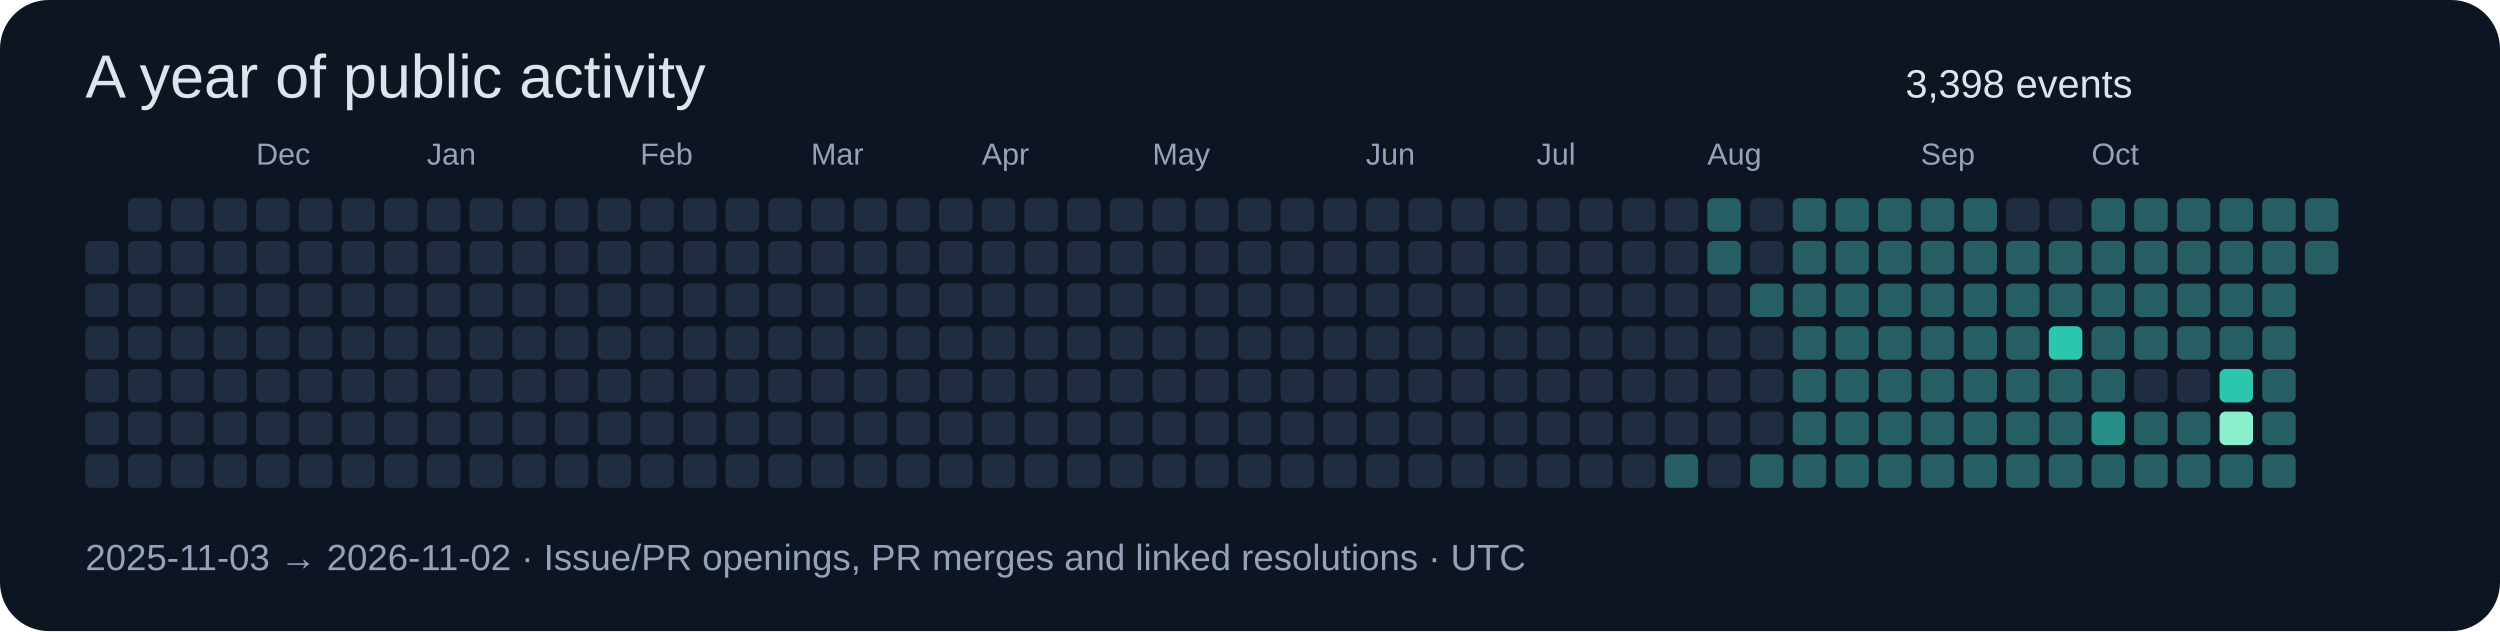
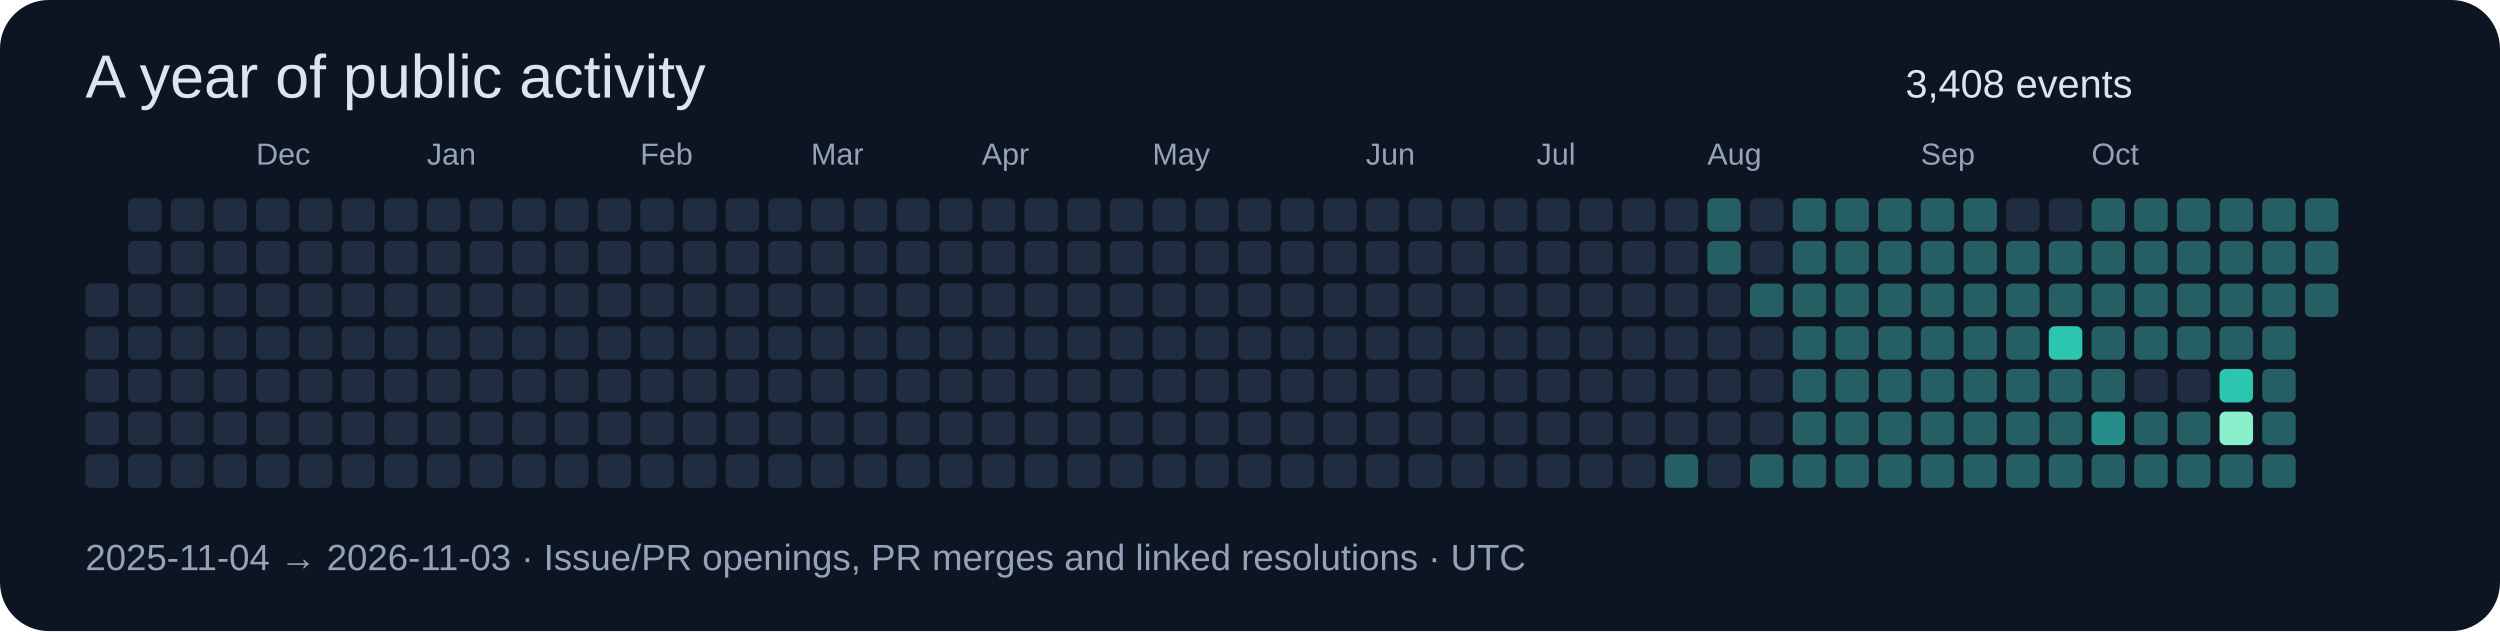
<svg xmlns="http://www.w3.org/2000/svg" width="820" height="207" viewBox="0 0 820 207" role="img">
  <rect width="820" height="207" rx="16" fill="#0d1422" />
  <g font-family="Segoe UI,Arial,sans-serif">
    <text x="28" y="32" font-size="20" fill="#dbe4f0">A year of public activity</text>
-     <text x="625" y="32" font-size="13" fill="#dbe4f0">3,398 events</text>
-     <rect x="28" y="79" width="11" height="11" rx="2" fill="#202c40" />
+     <text x="625" y="32" font-size="13" fill="#dbe4f0">3,408 events</text>
    <rect x="28" y="93" width="11" height="11" rx="2" fill="#202c40" />
    <rect x="28" y="107" width="11" height="11" rx="2" fill="#202c40" />
    <rect x="28" y="121" width="11" height="11" rx="2" fill="#202c40" />
    <rect x="28" y="135" width="11" height="11" rx="2" fill="#202c40" />
    <rect x="28" y="149" width="11" height="11" rx="2" fill="#202c40" />
    <rect x="42" y="65" width="11" height="11" rx="2" fill="#202c40" />
    <rect x="42" y="79" width="11" height="11" rx="2" fill="#202c40" />
    <rect x="42" y="93" width="11" height="11" rx="2" fill="#202c40" />
    <rect x="42" y="107" width="11" height="11" rx="2" fill="#202c40" />
    <rect x="42" y="121" width="11" height="11" rx="2" fill="#202c40" />
    <rect x="42" y="135" width="11" height="11" rx="2" fill="#202c40" />
    <rect x="42" y="149" width="11" height="11" rx="2" fill="#202c40" />
    <rect x="56" y="65" width="11" height="11" rx="2" fill="#202c40" />
    <rect x="56" y="79" width="11" height="11" rx="2" fill="#202c40" />
    <rect x="56" y="93" width="11" height="11" rx="2" fill="#202c40" />
    <rect x="56" y="107" width="11" height="11" rx="2" fill="#202c40" />
    <rect x="56" y="121" width="11" height="11" rx="2" fill="#202c40" />
    <rect x="56" y="135" width="11" height="11" rx="2" fill="#202c40" />
    <rect x="56" y="149" width="11" height="11" rx="2" fill="#202c40" />
    <rect x="70" y="65" width="11" height="11" rx="2" fill="#202c40" />
    <rect x="70" y="79" width="11" height="11" rx="2" fill="#202c40" />
    <rect x="70" y="93" width="11" height="11" rx="2" fill="#202c40" />
    <rect x="70" y="107" width="11" height="11" rx="2" fill="#202c40" />
    <rect x="70" y="121" width="11" height="11" rx="2" fill="#202c40" />
    <rect x="70" y="135" width="11" height="11" rx="2" fill="#202c40" />
    <rect x="70" y="149" width="11" height="11" rx="2" fill="#202c40" />
    <rect x="84" y="65" width="11" height="11" rx="2" fill="#202c40" />
    <text x="84" y="54" font-size="10" fill="#94a3b8">Dec</text>
    <rect x="84" y="79" width="11" height="11" rx="2" fill="#202c40" />
    <rect x="84" y="93" width="11" height="11" rx="2" fill="#202c40" />
    <rect x="84" y="107" width="11" height="11" rx="2" fill="#202c40" />
    <rect x="84" y="121" width="11" height="11" rx="2" fill="#202c40" />
    <rect x="84" y="135" width="11" height="11" rx="2" fill="#202c40" />
    <rect x="84" y="149" width="11" height="11" rx="2" fill="#202c40" />
    <rect x="98" y="65" width="11" height="11" rx="2" fill="#202c40" />
    <rect x="98" y="79" width="11" height="11" rx="2" fill="#202c40" />
    <rect x="98" y="93" width="11" height="11" rx="2" fill="#202c40" />
    <rect x="98" y="107" width="11" height="11" rx="2" fill="#202c40" />
    <rect x="98" y="121" width="11" height="11" rx="2" fill="#202c40" />
    <rect x="98" y="135" width="11" height="11" rx="2" fill="#202c40" />
    <rect x="98" y="149" width="11" height="11" rx="2" fill="#202c40" />
    <rect x="112" y="65" width="11" height="11" rx="2" fill="#202c40" />
    <rect x="112" y="79" width="11" height="11" rx="2" fill="#202c40" />
    <rect x="112" y="93" width="11" height="11" rx="2" fill="#202c40" />
    <rect x="112" y="107" width="11" height="11" rx="2" fill="#202c40" />
    <rect x="112" y="121" width="11" height="11" rx="2" fill="#202c40" />
    <rect x="112" y="135" width="11" height="11" rx="2" fill="#202c40" />
    <rect x="112" y="149" width="11" height="11" rx="2" fill="#202c40" />
    <rect x="126" y="65" width="11" height="11" rx="2" fill="#202c40" />
    <rect x="126" y="79" width="11" height="11" rx="2" fill="#202c40" />
    <rect x="126" y="93" width="11" height="11" rx="2" fill="#202c40" />
    <rect x="126" y="107" width="11" height="11" rx="2" fill="#202c40" />
    <rect x="126" y="121" width="11" height="11" rx="2" fill="#202c40" />
    <rect x="126" y="135" width="11" height="11" rx="2" fill="#202c40" />
    <rect x="126" y="149" width="11" height="11" rx="2" fill="#202c40" />
    <rect x="140" y="65" width="11" height="11" rx="2" fill="#202c40" />
    <rect x="140" y="79" width="11" height="11" rx="2" fill="#202c40" />
    <rect x="140" y="93" width="11" height="11" rx="2" fill="#202c40" />
    <rect x="140" y="107" width="11" height="11" rx="2" fill="#202c40" />
    <text x="140" y="54" font-size="10" fill="#94a3b8">Jan</text>
    <rect x="140" y="121" width="11" height="11" rx="2" fill="#202c40" />
    <rect x="140" y="135" width="11" height="11" rx="2" fill="#202c40" />
    <rect x="140" y="149" width="11" height="11" rx="2" fill="#202c40" />
    <rect x="154" y="65" width="11" height="11" rx="2" fill="#202c40" />
    <rect x="154" y="79" width="11" height="11" rx="2" fill="#202c40" />
    <rect x="154" y="93" width="11" height="11" rx="2" fill="#202c40" />
    <rect x="154" y="107" width="11" height="11" rx="2" fill="#202c40" />
    <rect x="154" y="121" width="11" height="11" rx="2" fill="#202c40" />
    <rect x="154" y="135" width="11" height="11" rx="2" fill="#202c40" />
    <rect x="154" y="149" width="11" height="11" rx="2" fill="#202c40" />
    <rect x="168" y="65" width="11" height="11" rx="2" fill="#202c40" />
    <rect x="168" y="79" width="11" height="11" rx="2" fill="#202c40" />
    <rect x="168" y="93" width="11" height="11" rx="2" fill="#202c40" />
    <rect x="168" y="107" width="11" height="11" rx="2" fill="#202c40" />
    <rect x="168" y="121" width="11" height="11" rx="2" fill="#202c40" />
    <rect x="168" y="135" width="11" height="11" rx="2" fill="#202c40" />
    <rect x="168" y="149" width="11" height="11" rx="2" fill="#202c40" />
    <rect x="182" y="65" width="11" height="11" rx="2" fill="#202c40" />
    <rect x="182" y="79" width="11" height="11" rx="2" fill="#202c40" />
    <rect x="182" y="93" width="11" height="11" rx="2" fill="#202c40" />
    <rect x="182" y="107" width="11" height="11" rx="2" fill="#202c40" />
    <rect x="182" y="121" width="11" height="11" rx="2" fill="#202c40" />
    <rect x="182" y="135" width="11" height="11" rx="2" fill="#202c40" />
    <rect x="182" y="149" width="11" height="11" rx="2" fill="#202c40" />
    <rect x="196" y="65" width="11" height="11" rx="2" fill="#202c40" />
    <rect x="196" y="79" width="11" height="11" rx="2" fill="#202c40" />
    <rect x="196" y="93" width="11" height="11" rx="2" fill="#202c40" />
    <rect x="196" y="107" width="11" height="11" rx="2" fill="#202c40" />
    <rect x="196" y="121" width="11" height="11" rx="2" fill="#202c40" />
    <rect x="196" y="135" width="11" height="11" rx="2" fill="#202c40" />
    <rect x="196" y="149" width="11" height="11" rx="2" fill="#202c40" />
    <text x="210" y="54" font-size="10" fill="#94a3b8">Feb</text>
    <rect x="210" y="65" width="11" height="11" rx="2" fill="#202c40" />
    <rect x="210" y="79" width="11" height="11" rx="2" fill="#202c40" />
    <rect x="210" y="93" width="11" height="11" rx="2" fill="#202c40" />
    <rect x="210" y="107" width="11" height="11" rx="2" fill="#202c40" />
    <rect x="210" y="121" width="11" height="11" rx="2" fill="#202c40" />
    <rect x="210" y="135" width="11" height="11" rx="2" fill="#202c40" />
    <rect x="210" y="149" width="11" height="11" rx="2" fill="#202c40" />
    <rect x="224" y="65" width="11" height="11" rx="2" fill="#202c40" />
    <rect x="224" y="79" width="11" height="11" rx="2" fill="#202c40" />
    <rect x="224" y="93" width="11" height="11" rx="2" fill="#202c40" />
    <rect x="224" y="107" width="11" height="11" rx="2" fill="#202c40" />
    <rect x="224" y="121" width="11" height="11" rx="2" fill="#202c40" />
    <rect x="224" y="135" width="11" height="11" rx="2" fill="#202c40" />
    <rect x="224" y="149" width="11" height="11" rx="2" fill="#202c40" />
    <rect x="238" y="65" width="11" height="11" rx="2" fill="#202c40" />
    <rect x="238" y="79" width="11" height="11" rx="2" fill="#202c40" />
    <rect x="238" y="93" width="11" height="11" rx="2" fill="#202c40" />
    <rect x="238" y="107" width="11" height="11" rx="2" fill="#202c40" />
    <rect x="238" y="121" width="11" height="11" rx="2" fill="#202c40" />
    <rect x="238" y="135" width="11" height="11" rx="2" fill="#202c40" />
    <rect x="238" y="149" width="11" height="11" rx="2" fill="#202c40" />
    <rect x="252" y="65" width="11" height="11" rx="2" fill="#202c40" />
    <rect x="252" y="79" width="11" height="11" rx="2" fill="#202c40" />
    <rect x="252" y="93" width="11" height="11" rx="2" fill="#202c40" />
    <rect x="252" y="107" width="11" height="11" rx="2" fill="#202c40" />
    <rect x="252" y="121" width="11" height="11" rx="2" fill="#202c40" />
    <rect x="252" y="135" width="11" height="11" rx="2" fill="#202c40" />
    <rect x="252" y="149" width="11" height="11" rx="2" fill="#202c40" />
    <text x="266" y="54" font-size="10" fill="#94a3b8">Mar</text>
    <rect x="266" y="65" width="11" height="11" rx="2" fill="#202c40" />
    <rect x="266" y="79" width="11" height="11" rx="2" fill="#202c40" />
    <rect x="266" y="93" width="11" height="11" rx="2" fill="#202c40" />
    <rect x="266" y="107" width="11" height="11" rx="2" fill="#202c40" />
    <rect x="266" y="121" width="11" height="11" rx="2" fill="#202c40" />
    <rect x="266" y="135" width="11" height="11" rx="2" fill="#202c40" />
    <rect x="266" y="149" width="11" height="11" rx="2" fill="#202c40" />
    <rect x="280" y="65" width="11" height="11" rx="2" fill="#202c40" />
    <rect x="280" y="79" width="11" height="11" rx="2" fill="#202c40" />
    <rect x="280" y="93" width="11" height="11" rx="2" fill="#202c40" />
    <rect x="280" y="107" width="11" height="11" rx="2" fill="#202c40" />
    <rect x="280" y="121" width="11" height="11" rx="2" fill="#202c40" />
    <rect x="280" y="135" width="11" height="11" rx="2" fill="#202c40" />
    <rect x="280" y="149" width="11" height="11" rx="2" fill="#202c40" />
    <rect x="294" y="65" width="11" height="11" rx="2" fill="#202c40" />
    <rect x="294" y="79" width="11" height="11" rx="2" fill="#202c40" />
    <rect x="294" y="93" width="11" height="11" rx="2" fill="#202c40" />
    <rect x="294" y="107" width="11" height="11" rx="2" fill="#202c40" />
    <rect x="294" y="121" width="11" height="11" rx="2" fill="#202c40" />
    <rect x="294" y="135" width="11" height="11" rx="2" fill="#202c40" />
    <rect x="294" y="149" width="11" height="11" rx="2" fill="#202c40" />
    <rect x="308" y="65" width="11" height="11" rx="2" fill="#202c40" />
    <rect x="308" y="79" width="11" height="11" rx="2" fill="#202c40" />
    <rect x="308" y="93" width="11" height="11" rx="2" fill="#202c40" />
    <rect x="308" y="107" width="11" height="11" rx="2" fill="#202c40" />
    <rect x="308" y="121" width="11" height="11" rx="2" fill="#202c40" />
    <rect x="308" y="135" width="11" height="11" rx="2" fill="#202c40" />
    <rect x="308" y="149" width="11" height="11" rx="2" fill="#202c40" />
    <rect x="322" y="65" width="11" height="11" rx="2" fill="#202c40" />
    <rect x="322" y="79" width="11" height="11" rx="2" fill="#202c40" />
    <rect x="322" y="93" width="11" height="11" rx="2" fill="#202c40" />
    <text x="322" y="54" font-size="10" fill="#94a3b8">Apr</text>
    <rect x="322" y="107" width="11" height="11" rx="2" fill="#202c40" />
    <rect x="322" y="121" width="11" height="11" rx="2" fill="#202c40" />
    <rect x="322" y="135" width="11" height="11" rx="2" fill="#202c40" />
    <rect x="322" y="149" width="11" height="11" rx="2" fill="#202c40" />
    <rect x="336" y="65" width="11" height="11" rx="2" fill="#202c40" />
    <rect x="336" y="79" width="11" height="11" rx="2" fill="#202c40" />
    <rect x="336" y="93" width="11" height="11" rx="2" fill="#202c40" />
    <rect x="336" y="107" width="11" height="11" rx="2" fill="#202c40" />
    <rect x="336" y="121" width="11" height="11" rx="2" fill="#202c40" />
    <rect x="336" y="135" width="11" height="11" rx="2" fill="#202c40" />
    <rect x="336" y="149" width="11" height="11" rx="2" fill="#202c40" />
    <rect x="350" y="65" width="11" height="11" rx="2" fill="#202c40" />
    <rect x="350" y="79" width="11" height="11" rx="2" fill="#202c40" />
    <rect x="350" y="93" width="11" height="11" rx="2" fill="#202c40" />
    <rect x="350" y="107" width="11" height="11" rx="2" fill="#202c40" />
    <rect x="350" y="121" width="11" height="11" rx="2" fill="#202c40" />
    <rect x="350" y="135" width="11" height="11" rx="2" fill="#202c40" />
    <rect x="350" y="149" width="11" height="11" rx="2" fill="#202c40" />
    <rect x="364" y="65" width="11" height="11" rx="2" fill="#202c40" />
    <rect x="364" y="79" width="11" height="11" rx="2" fill="#202c40" />
    <rect x="364" y="93" width="11" height="11" rx="2" fill="#202c40" />
    <rect x="364" y="107" width="11" height="11" rx="2" fill="#202c40" />
    <rect x="364" y="121" width="11" height="11" rx="2" fill="#202c40" />
    <rect x="364" y="135" width="11" height="11" rx="2" fill="#202c40" />
    <rect x="364" y="149" width="11" height="11" rx="2" fill="#202c40" />
    <rect x="378" y="65" width="11" height="11" rx="2" fill="#202c40" />
    <rect x="378" y="79" width="11" height="11" rx="2" fill="#202c40" />
    <rect x="378" y="93" width="11" height="11" rx="2" fill="#202c40" />
    <rect x="378" y="107" width="11" height="11" rx="2" fill="#202c40" />
    <rect x="378" y="121" width="11" height="11" rx="2" fill="#202c40" />
    <text x="378" y="54" font-size="10" fill="#94a3b8">May</text>
    <rect x="378" y="135" width="11" height="11" rx="2" fill="#202c40" />
    <rect x="378" y="149" width="11" height="11" rx="2" fill="#202c40" />
    <rect x="392" y="65" width="11" height="11" rx="2" fill="#202c40" />
    <rect x="392" y="79" width="11" height="11" rx="2" fill="#202c40" />
    <rect x="392" y="93" width="11" height="11" rx="2" fill="#202c40" />
    <rect x="392" y="107" width="11" height="11" rx="2" fill="#202c40" />
    <rect x="392" y="121" width="11" height="11" rx="2" fill="#202c40" />
    <rect x="392" y="135" width="11" height="11" rx="2" fill="#202c40" />
    <rect x="392" y="149" width="11" height="11" rx="2" fill="#202c40" />
    <rect x="406" y="65" width="11" height="11" rx="2" fill="#202c40" />
    <rect x="406" y="79" width="11" height="11" rx="2" fill="#202c40" />
    <rect x="406" y="93" width="11" height="11" rx="2" fill="#202c40" />
    <rect x="406" y="107" width="11" height="11" rx="2" fill="#202c40" />
    <rect x="406" y="121" width="11" height="11" rx="2" fill="#202c40" />
    <rect x="406" y="135" width="11" height="11" rx="2" fill="#202c40" />
    <rect x="406" y="149" width="11" height="11" rx="2" fill="#202c40" />
    <rect x="420" y="65" width="11" height="11" rx="2" fill="#202c40" />
    <rect x="420" y="79" width="11" height="11" rx="2" fill="#202c40" />
    <rect x="420" y="93" width="11" height="11" rx="2" fill="#202c40" />
    <rect x="420" y="107" width="11" height="11" rx="2" fill="#202c40" />
    <rect x="420" y="121" width="11" height="11" rx="2" fill="#202c40" />
    <rect x="420" y="135" width="11" height="11" rx="2" fill="#202c40" />
    <rect x="420" y="149" width="11" height="11" rx="2" fill="#202c40" />
    <rect x="434" y="65" width="11" height="11" rx="2" fill="#202c40" />
    <rect x="434" y="79" width="11" height="11" rx="2" fill="#202c40" />
    <rect x="434" y="93" width="11" height="11" rx="2" fill="#202c40" />
    <rect x="434" y="107" width="11" height="11" rx="2" fill="#202c40" />
    <rect x="434" y="121" width="11" height="11" rx="2" fill="#202c40" />
    <rect x="434" y="135" width="11" height="11" rx="2" fill="#202c40" />
    <rect x="434" y="149" width="11" height="11" rx="2" fill="#202c40" />
    <rect x="448" y="65" width="11" height="11" rx="2" fill="#202c40" />
    <text x="448" y="54" font-size="10" fill="#94a3b8">Jun</text>
    <rect x="448" y="79" width="11" height="11" rx="2" fill="#202c40" />
    <rect x="448" y="93" width="11" height="11" rx="2" fill="#202c40" />
    <rect x="448" y="107" width="11" height="11" rx="2" fill="#202c40" />
    <rect x="448" y="121" width="11" height="11" rx="2" fill="#202c40" />
    <rect x="448" y="135" width="11" height="11" rx="2" fill="#202c40" />
    <rect x="448" y="149" width="11" height="11" rx="2" fill="#202c40" />
    <rect x="462" y="65" width="11" height="11" rx="2" fill="#202c40" />
    <rect x="462" y="79" width="11" height="11" rx="2" fill="#202c40" />
    <rect x="462" y="93" width="11" height="11" rx="2" fill="#202c40" />
    <rect x="462" y="107" width="11" height="11" rx="2" fill="#202c40" />
    <rect x="462" y="121" width="11" height="11" rx="2" fill="#202c40" />
    <rect x="462" y="135" width="11" height="11" rx="2" fill="#202c40" />
    <rect x="462" y="149" width="11" height="11" rx="2" fill="#202c40" />
    <rect x="476" y="65" width="11" height="11" rx="2" fill="#202c40" />
    <rect x="476" y="79" width="11" height="11" rx="2" fill="#202c40" />
    <rect x="476" y="93" width="11" height="11" rx="2" fill="#202c40" />
    <rect x="476" y="107" width="11" height="11" rx="2" fill="#202c40" />
    <rect x="476" y="121" width="11" height="11" rx="2" fill="#202c40" />
    <rect x="476" y="135" width="11" height="11" rx="2" fill="#202c40" />
    <rect x="476" y="149" width="11" height="11" rx="2" fill="#202c40" />
    <rect x="490" y="65" width="11" height="11" rx="2" fill="#202c40" />
    <rect x="490" y="79" width="11" height="11" rx="2" fill="#202c40" />
    <rect x="490" y="93" width="11" height="11" rx="2" fill="#202c40" />
    <rect x="490" y="107" width="11" height="11" rx="2" fill="#202c40" />
    <rect x="490" y="121" width="11" height="11" rx="2" fill="#202c40" />
    <rect x="490" y="135" width="11" height="11" rx="2" fill="#202c40" />
    <rect x="490" y="149" width="11" height="11" rx="2" fill="#202c40" />
    <rect x="504" y="65" width="11" height="11" rx="2" fill="#202c40" />
    <rect x="504" y="79" width="11" height="11" rx="2" fill="#202c40" />
    <rect x="504" y="93" width="11" height="11" rx="2" fill="#202c40" />
    <text x="504" y="54" font-size="10" fill="#94a3b8">Jul</text>
    <rect x="504" y="107" width="11" height="11" rx="2" fill="#202c40" />
    <rect x="504" y="121" width="11" height="11" rx="2" fill="#202c40" />
    <rect x="504" y="135" width="11" height="11" rx="2" fill="#202c40" />
    <rect x="504" y="149" width="11" height="11" rx="2" fill="#202c40" />
    <rect x="518" y="65" width="11" height="11" rx="2" fill="#202c40" />
    <rect x="518" y="79" width="11" height="11" rx="2" fill="#202c40" />
    <rect x="518" y="93" width="11" height="11" rx="2" fill="#202c40" />
    <rect x="518" y="107" width="11" height="11" rx="2" fill="#202c40" />
    <rect x="518" y="121" width="11" height="11" rx="2" fill="#202c40" />
    <rect x="518" y="135" width="11" height="11" rx="2" fill="#202c40" />
    <rect x="518" y="149" width="11" height="11" rx="2" fill="#202c40" />
    <rect x="532" y="65" width="11" height="11" rx="2" fill="#202c40" />
    <rect x="532" y="79" width="11" height="11" rx="2" fill="#202c40" />
    <rect x="532" y="93" width="11" height="11" rx="2" fill="#202c40" />
    <rect x="532" y="107" width="11" height="11" rx="2" fill="#202c40" />
    <rect x="532" y="121" width="11" height="11" rx="2" fill="#202c40" />
    <rect x="532" y="135" width="11" height="11" rx="2" fill="#202c40" />
    <rect x="532" y="149" width="11" height="11" rx="2" fill="#202c40" />
    <rect x="546" y="65" width="11" height="11" rx="2" fill="#202c40" />
    <rect x="546" y="79" width="11" height="11" rx="2" fill="#202c40" />
    <rect x="546" y="93" width="11" height="11" rx="2" fill="#202c40" />
    <rect x="546" y="107" width="11" height="11" rx="2" fill="#202c40" />
    <rect x="546" y="121" width="11" height="11" rx="2" fill="#202c40" />
    <rect x="546" y="135" width="11" height="11" rx="2" fill="#202c40" />
    <rect x="546" y="149" width="11" height="11" rx="2" fill="#255e63" />
    <rect x="560" y="65" width="11" height="11" rx="2" fill="#255e63" />
    <rect x="560" y="79" width="11" height="11" rx="2" fill="#255e63" />
    <rect x="560" y="93" width="11" height="11" rx="2" fill="#202c40" />
    <rect x="560" y="107" width="11" height="11" rx="2" fill="#202c40" />
    <rect x="560" y="121" width="11" height="11" rx="2" fill="#202c40" />
    <rect x="560" y="135" width="11" height="11" rx="2" fill="#202c40" />
    <text x="560" y="54" font-size="10" fill="#94a3b8">Aug</text>
    <rect x="560" y="149" width="11" height="11" rx="2" fill="#202c40" />
    <rect x="574" y="65" width="11" height="11" rx="2" fill="#202c40" />
    <rect x="574" y="79" width="11" height="11" rx="2" fill="#202c40" />
    <rect x="574" y="93" width="11" height="11" rx="2" fill="#255e63" />
    <rect x="574" y="107" width="11" height="11" rx="2" fill="#202c40" />
    <rect x="574" y="121" width="11" height="11" rx="2" fill="#202c40" />
    <rect x="574" y="135" width="11" height="11" rx="2" fill="#202c40" />
    <rect x="574" y="149" width="11" height="11" rx="2" fill="#255e63" />
    <rect x="588" y="65" width="11" height="11" rx="2" fill="#255e63" />
    <rect x="588" y="79" width="11" height="11" rx="2" fill="#255e63" />
    <rect x="588" y="93" width="11" height="11" rx="2" fill="#255e63" />
    <rect x="588" y="107" width="11" height="11" rx="2" fill="#255e63" />
    <rect x="588" y="121" width="11" height="11" rx="2" fill="#255e63" />
    <rect x="588" y="135" width="11" height="11" rx="2" fill="#255e63" />
    <rect x="588" y="149" width="11" height="11" rx="2" fill="#255e63" />
    <rect x="602" y="65" width="11" height="11" rx="2" fill="#255e63" />
    <rect x="602" y="79" width="11" height="11" rx="2" fill="#255e63" />
    <rect x="602" y="93" width="11" height="11" rx="2" fill="#255e63" />
    <rect x="602" y="107" width="11" height="11" rx="2" fill="#255e63" />
    <rect x="602" y="121" width="11" height="11" rx="2" fill="#255e63" />
    <rect x="602" y="135" width="11" height="11" rx="2" fill="#255e63" />
    <rect x="602" y="149" width="11" height="11" rx="2" fill="#255e63" />
    <rect x="616" y="65" width="11" height="11" rx="2" fill="#255e63" />
    <rect x="616" y="79" width="11" height="11" rx="2" fill="#255e63" />
    <rect x="616" y="93" width="11" height="11" rx="2" fill="#255e63" />
    <rect x="616" y="107" width="11" height="11" rx="2" fill="#255e63" />
    <rect x="616" y="121" width="11" height="11" rx="2" fill="#255e63" />
    <rect x="616" y="135" width="11" height="11" rx="2" fill="#255e63" />
    <rect x="616" y="149" width="11" height="11" rx="2" fill="#255e63" />
    <rect x="630" y="65" width="11" height="11" rx="2" fill="#255e63" />
    <rect x="630" y="79" width="11" height="11" rx="2" fill="#255e63" />
    <text x="630" y="54" font-size="10" fill="#94a3b8">Sep</text>
    <rect x="630" y="93" width="11" height="11" rx="2" fill="#255e63" />
    <rect x="630" y="107" width="11" height="11" rx="2" fill="#255e63" />
    <rect x="630" y="121" width="11" height="11" rx="2" fill="#255e63" />
    <rect x="630" y="135" width="11" height="11" rx="2" fill="#255e63" />
    <rect x="630" y="149" width="11" height="11" rx="2" fill="#255e63" />
    <rect x="644" y="65" width="11" height="11" rx="2" fill="#255e63" />
    <rect x="644" y="79" width="11" height="11" rx="2" fill="#255e63" />
    <rect x="644" y="93" width="11" height="11" rx="2" fill="#255e63" />
    <rect x="644" y="107" width="11" height="11" rx="2" fill="#255e63" />
    <rect x="644" y="121" width="11" height="11" rx="2" fill="#255e63" />
    <rect x="644" y="135" width="11" height="11" rx="2" fill="#255e63" />
    <rect x="644" y="149" width="11" height="11" rx="2" fill="#255e63" />
    <rect x="658" y="65" width="11" height="11" rx="2" fill="#202c40" />
    <rect x="658" y="79" width="11" height="11" rx="2" fill="#255e63" />
    <rect x="658" y="93" width="11" height="11" rx="2" fill="#255e63" />
    <rect x="658" y="107" width="11" height="11" rx="2" fill="#255e63" />
    <rect x="658" y="121" width="11" height="11" rx="2" fill="#255e63" />
    <rect x="658" y="135" width="11" height="11" rx="2" fill="#255e63" />
    <rect x="658" y="149" width="11" height="11" rx="2" fill="#255e63" />
    <rect x="672" y="65" width="11" height="11" rx="2" fill="#202c40" />
    <rect x="672" y="79" width="11" height="11" rx="2" fill="#255e63" />
    <rect x="672" y="93" width="11" height="11" rx="2" fill="#255e63" />
    <rect x="672" y="107" width="11" height="11" rx="2" fill="#2cc5ae" />
    <rect x="672" y="121" width="11" height="11" rx="2" fill="#255e63" />
    <rect x="672" y="135" width="11" height="11" rx="2" fill="#255e63" />
    <rect x="672" y="149" width="11" height="11" rx="2" fill="#255e63" />
    <rect x="686" y="65" width="11" height="11" rx="2" fill="#255e63" />
    <rect x="686" y="79" width="11" height="11" rx="2" fill="#255e63" />
    <rect x="686" y="93" width="11" height="11" rx="2" fill="#255e63" />
    <rect x="686" y="107" width="11" height="11" rx="2" fill="#255e63" />
    <text x="686" y="54" font-size="10" fill="#94a3b8">Oct</text>
    <rect x="686" y="121" width="11" height="11" rx="2" fill="#255e63" />
    <rect x="686" y="135" width="11" height="11" rx="2" fill="#268e88" />
    <rect x="686" y="149" width="11" height="11" rx="2" fill="#255e63" />
    <rect x="700" y="65" width="11" height="11" rx="2" fill="#255e63" />
    <rect x="700" y="79" width="11" height="11" rx="2" fill="#255e63" />
    <rect x="700" y="93" width="11" height="11" rx="2" fill="#255e63" />
    <rect x="700" y="107" width="11" height="11" rx="2" fill="#255e63" />
    <rect x="700" y="121" width="11" height="11" rx="2" fill="#202c40" />
    <rect x="700" y="135" width="11" height="11" rx="2" fill="#255e63" />
    <rect x="700" y="149" width="11" height="11" rx="2" fill="#255e63" />
    <rect x="714" y="65" width="11" height="11" rx="2" fill="#255e63" />
    <rect x="714" y="79" width="11" height="11" rx="2" fill="#255e63" />
    <rect x="714" y="93" width="11" height="11" rx="2" fill="#255e63" />
    <rect x="714" y="107" width="11" height="11" rx="2" fill="#255e63" />
    <rect x="714" y="121" width="11" height="11" rx="2" fill="#202c40" />
    <rect x="714" y="135" width="11" height="11" rx="2" fill="#255e63" />
    <rect x="714" y="149" width="11" height="11" rx="2" fill="#255e63" />
    <rect x="728" y="65" width="11" height="11" rx="2" fill="#255e63" />
    <rect x="728" y="79" width="11" height="11" rx="2" fill="#255e63" />
    <rect x="728" y="93" width="11" height="11" rx="2" fill="#255e63" />
    <rect x="728" y="107" width="11" height="11" rx="2" fill="#255e63" />
    <rect x="728" y="121" width="11" height="11" rx="2" fill="#2cc5ae" />
    <rect x="728" y="135" width="11" height="11" rx="2" fill="#8af0cc" />
    <rect x="728" y="149" width="11" height="11" rx="2" fill="#255e63" />
    <rect x="742" y="65" width="11" height="11" rx="2" fill="#255e63" />
    <rect x="742" y="79" width="11" height="11" rx="2" fill="#255e63" />
    <rect x="742" y="93" width="11" height="11" rx="2" fill="#255e63" />
    <rect x="742" y="107" width="11" height="11" rx="2" fill="#255e63" />
    <rect x="742" y="121" width="11" height="11" rx="2" fill="#255e63" />
    <rect x="742" y="135" width="11" height="11" rx="2" fill="#255e63" />
    <rect x="742" y="149" width="11" height="11" rx="2" fill="#255e63" />
    <rect x="756" y="65" width="11" height="11" rx="2" fill="#255e63" />
    <rect x="756" y="79" width="11" height="11" rx="2" fill="#255e63" />
-     <text x="28" y="187" font-size="12" fill="#94a3b8">2025-11-03 → 2026-11-02 · Issue/PR openings, PR merges and linked resolutions · UTC</text>
+     <rect x="756" y="93" width="11" height="11" rx="2" fill="#255e63" />
+     <text x="28" y="187" font-size="12" fill="#94a3b8">2025-11-04 → 2026-11-03 · Issue/PR openings, PR merges and linked resolutions · UTC</text>
  </g>
</svg>
